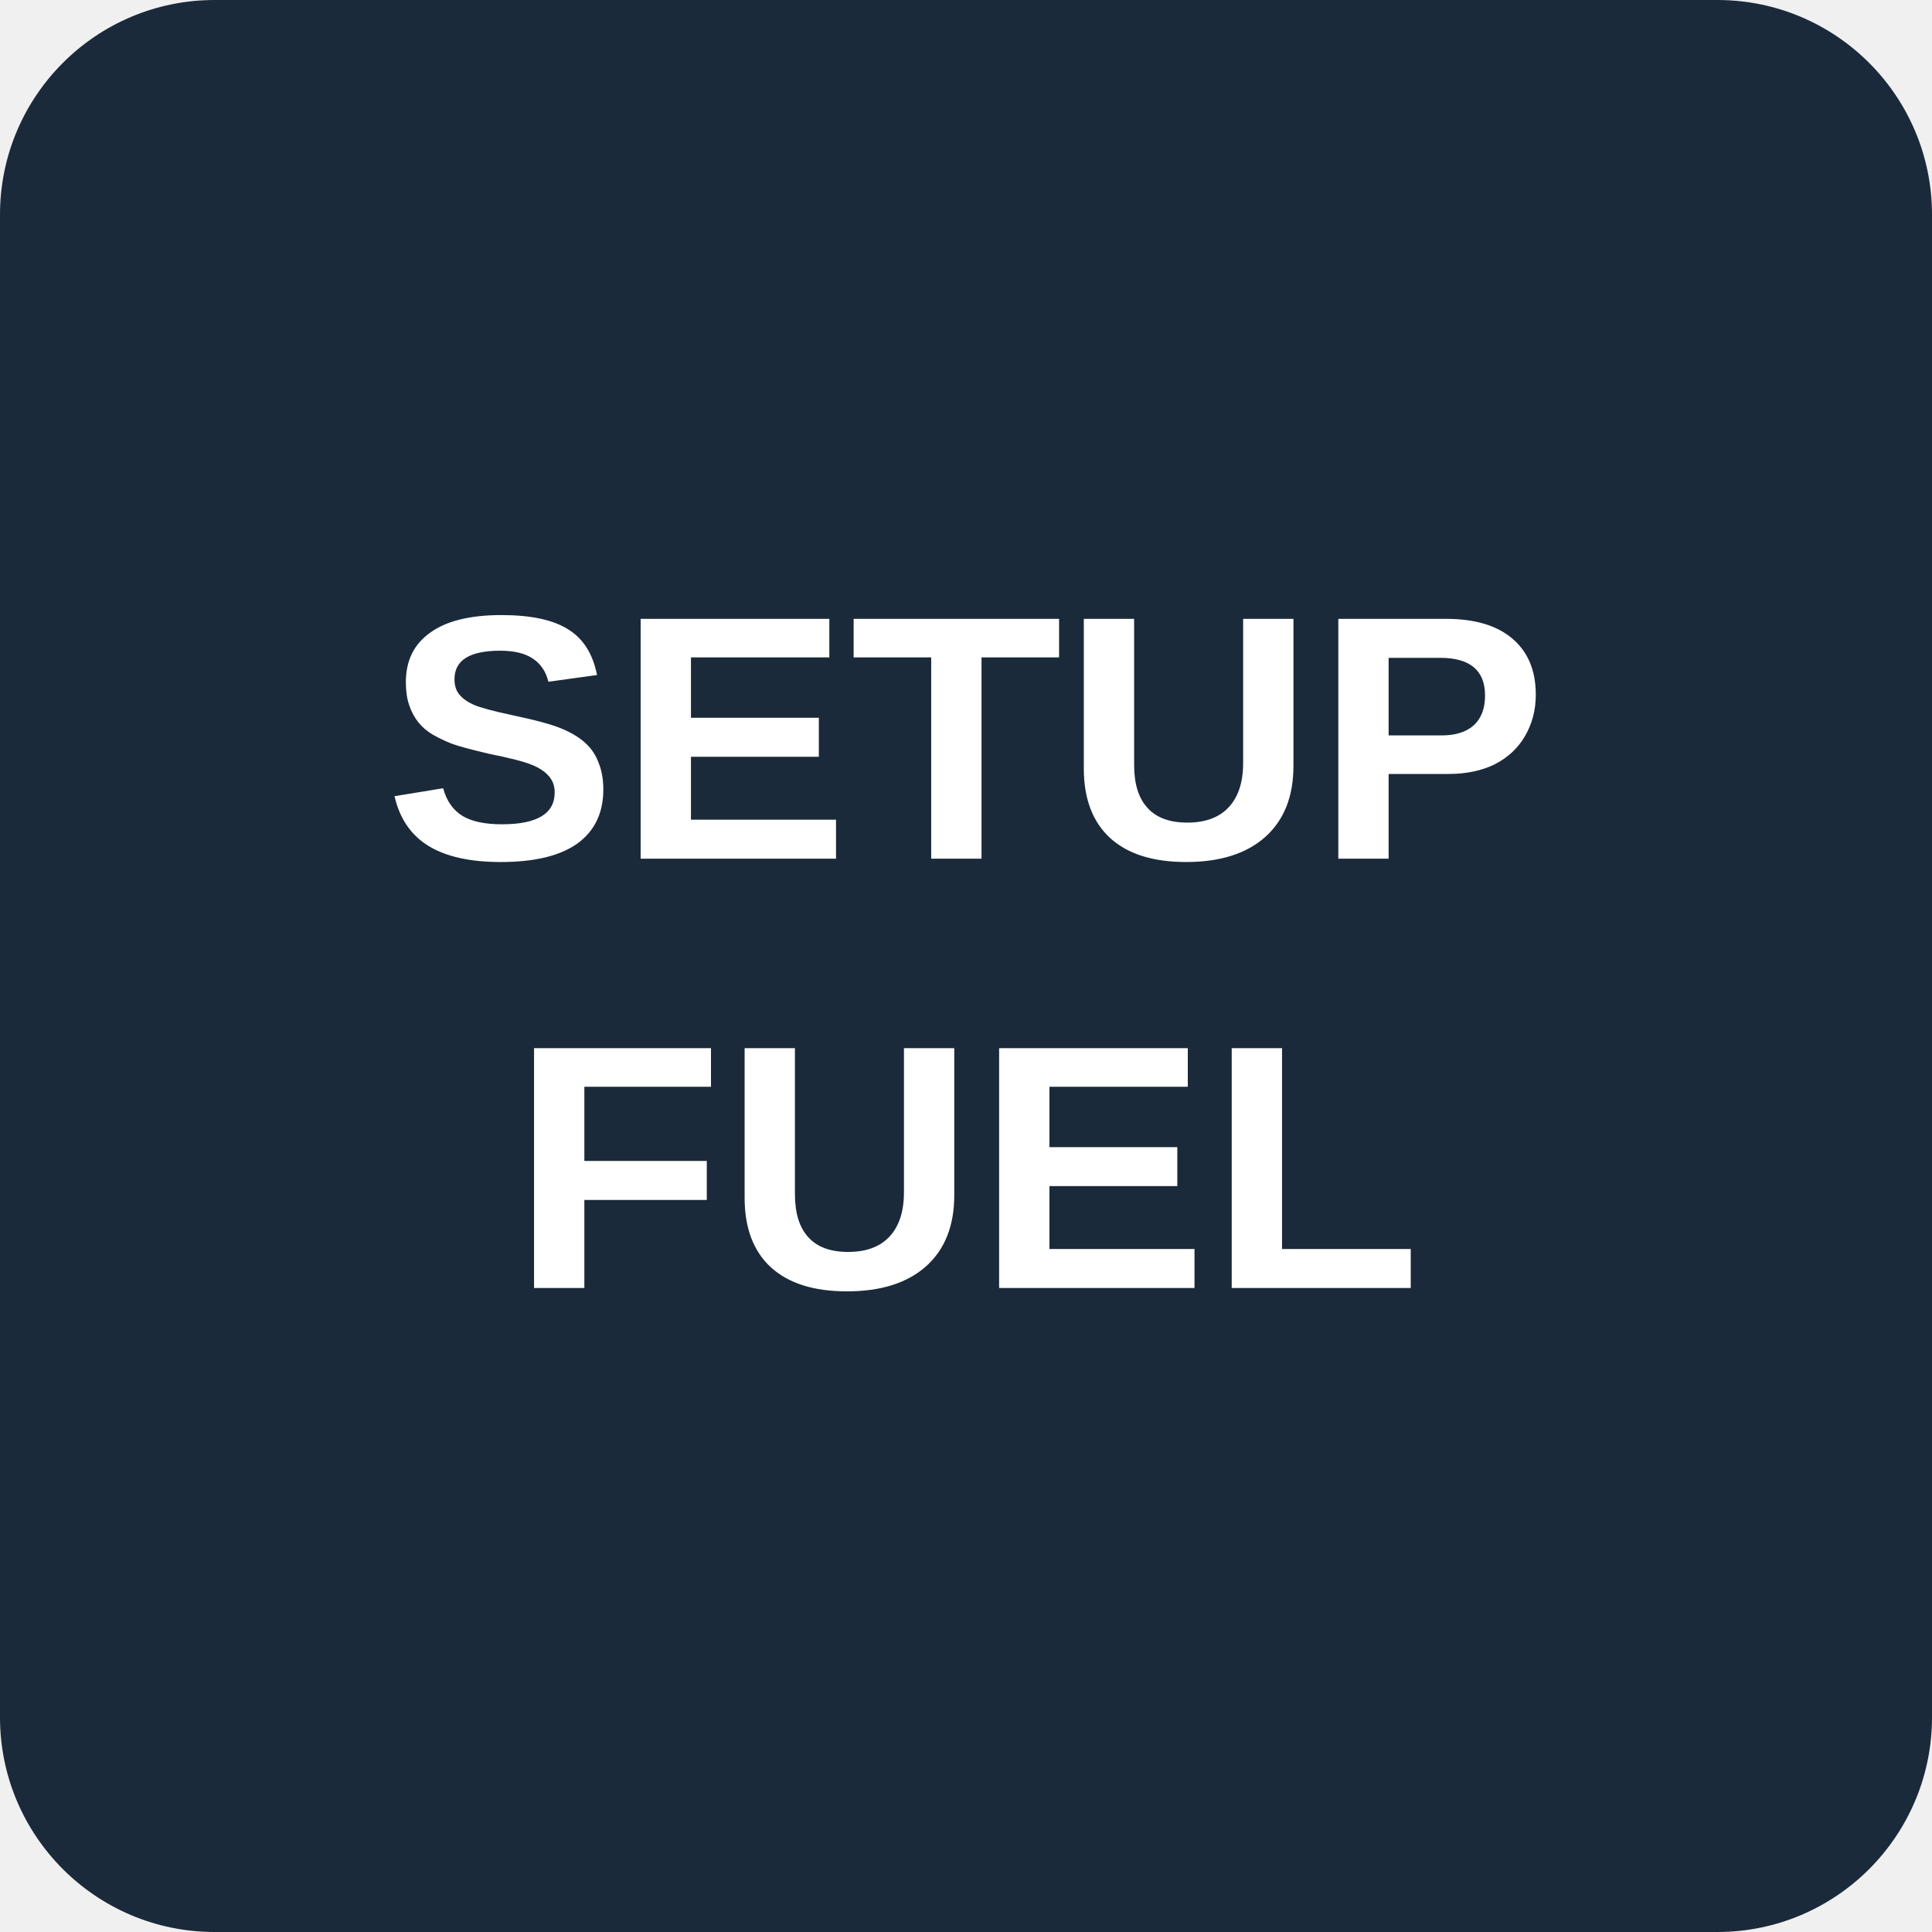
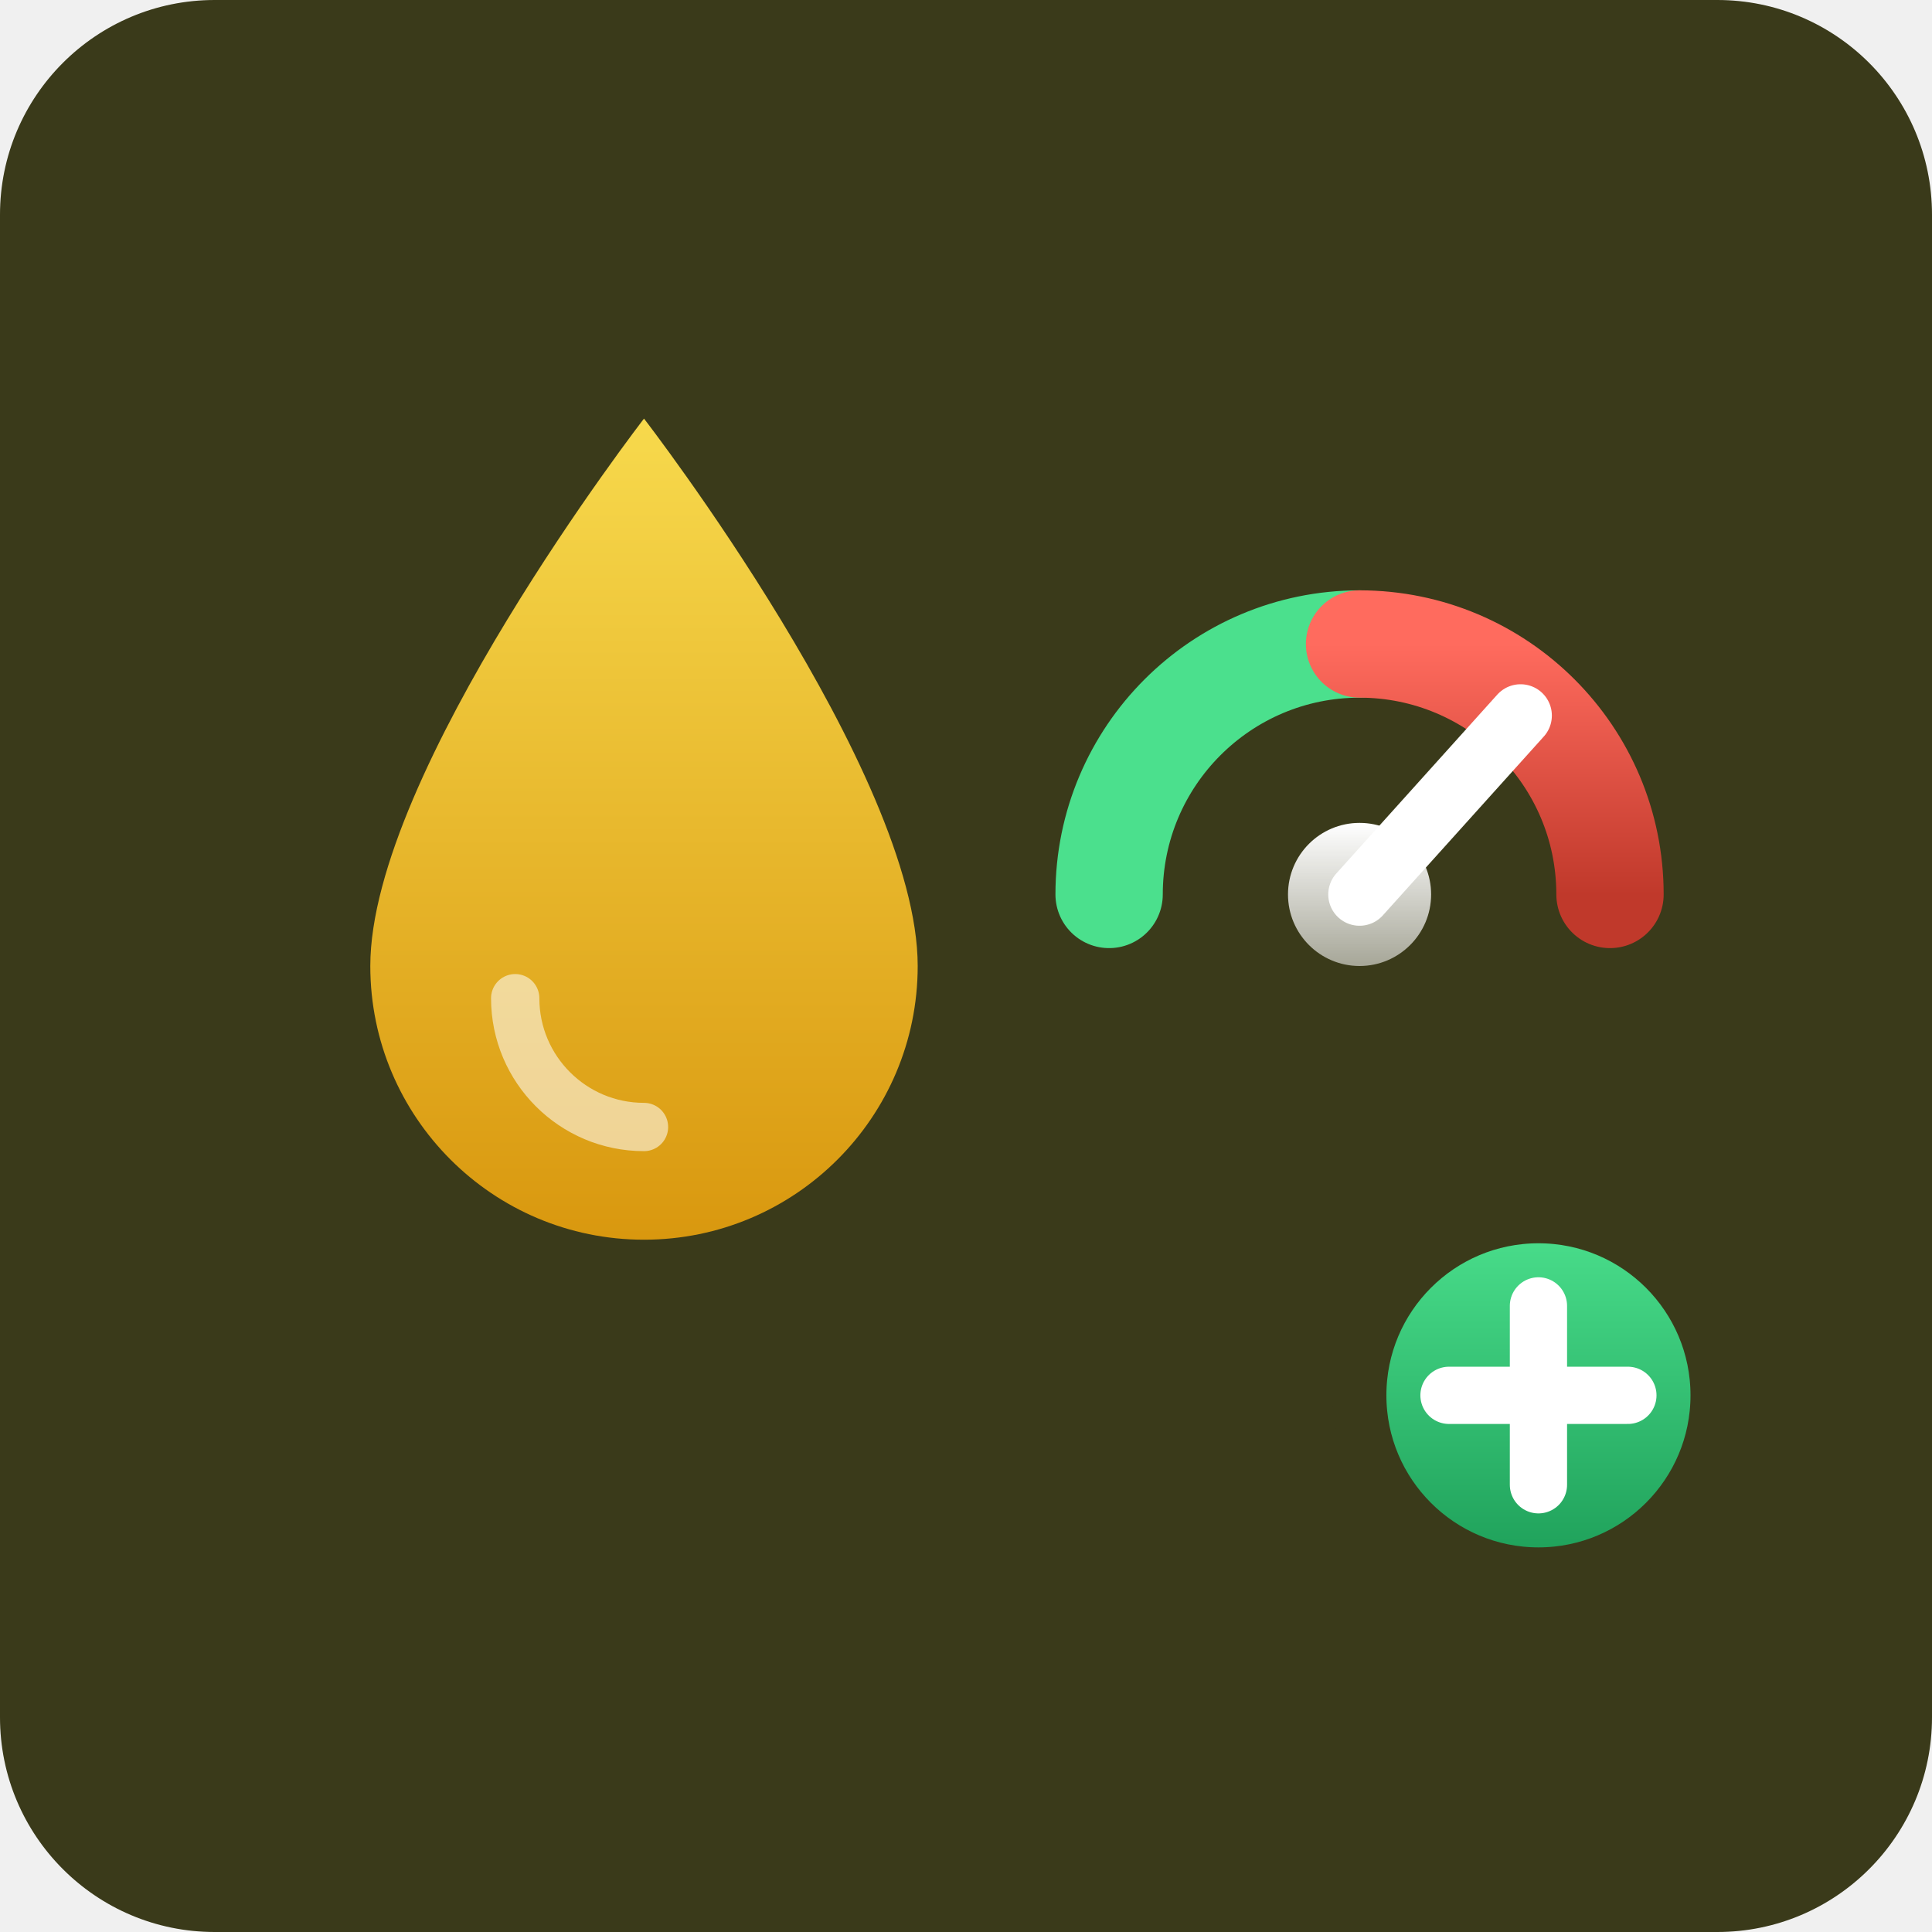
<svg xmlns="http://www.w3.org/2000/svg" viewBox="0 0 72 72">
-   <rect x="0" y="0" width="72" height="72" rx="8" fill="#1a2a3a" />
-   <text x="36" y="32" text-anchor="middle" fill="#ffffff" font-family="Arial, sans-serif" font-size="13" font-weight="bold">SETUP</text>
-   <text x="36" y="48" text-anchor="middle" fill="#ffffff" font-family="Arial, sans-serif" font-size="13" font-weight="bold">FUEL</text>
+   <rect x="0" y="0" width="72" height="72" rx="8" fill="#3a3a1a" />
+   <svg x="4" y="4" width="64" height="64" viewBox="0 0 96 72">
+     <defs>
+       <linearGradient id="ambG" x1="0" y1="0" x2="0" y2="1">
+         <stop stop-color="#f7d94c" />
+         <stop offset="1" stop-color="#d9980f" />
+       </linearGradient>
+       <linearGradient id="redG" x1="0" y1="0" x2="0" y2="1">
+         <stop stop-color="#ff6b5e" />
+         <stop offset="1" stop-color="#c0392b" />
+       </linearGradient>
+       <linearGradient id="mtl" x1="0" y1="0" x2="0" y2="1">
+         <stop stop-color="#ffffff" />
+         <stop offset="1" stop-color="#ffffff" stop-opacity="0.55" />
+       </linearGradient>
+       <linearGradient id="plusG" x1="0" y1="0" x2="0" y2="1">
+         <stop stop-color="#4be08d" />
+         <stop offset="1" stop-color="#1d9e58" />
+       </linearGradient>
+     </defs>
+     <g transform="translate(30 0) scale(0.9)">
+       <path d="M0 6 C0 6 -17 28 -17 40 a17 17 0 0 0 34 0 C17 28 0 6 0 6 Z" fill="url(#ambG)" />
+       <path d="M-8 42 a8 8 0 0 0 8 8" fill="none" stroke="#ffffff" stroke-width="3" stroke-linecap="round" opacity="0.55" />
+     </g>
+     <path d="M56 32 A14 14 0 0 1 70 18" fill="none" stroke="#4be08d" stroke-width="6" stroke-linecap="round" />
+     <path d="M70 18 A14 14 0 0 1 84 32" fill="none" stroke="url(#redG)" stroke-width="6" stroke-linecap="round" />
+     <line x1="70" y1="32" x2="79" y2="22" stroke="#ffffff" stroke-width="3.5" stroke-linecap="round" />
+     <circle cx="70" cy="32" r="4" fill="url(#mtl)" />
+     <circle cx="80" cy="60" r="10" fill="url(#plusG)" stroke="#3a3a1a" stroke-width="3" />
+     <path d="M75 60h10M80 55v10" stroke="#ffffff" stroke-width="3.2" stroke-linecap="round" />
+   </svg>
</svg>
